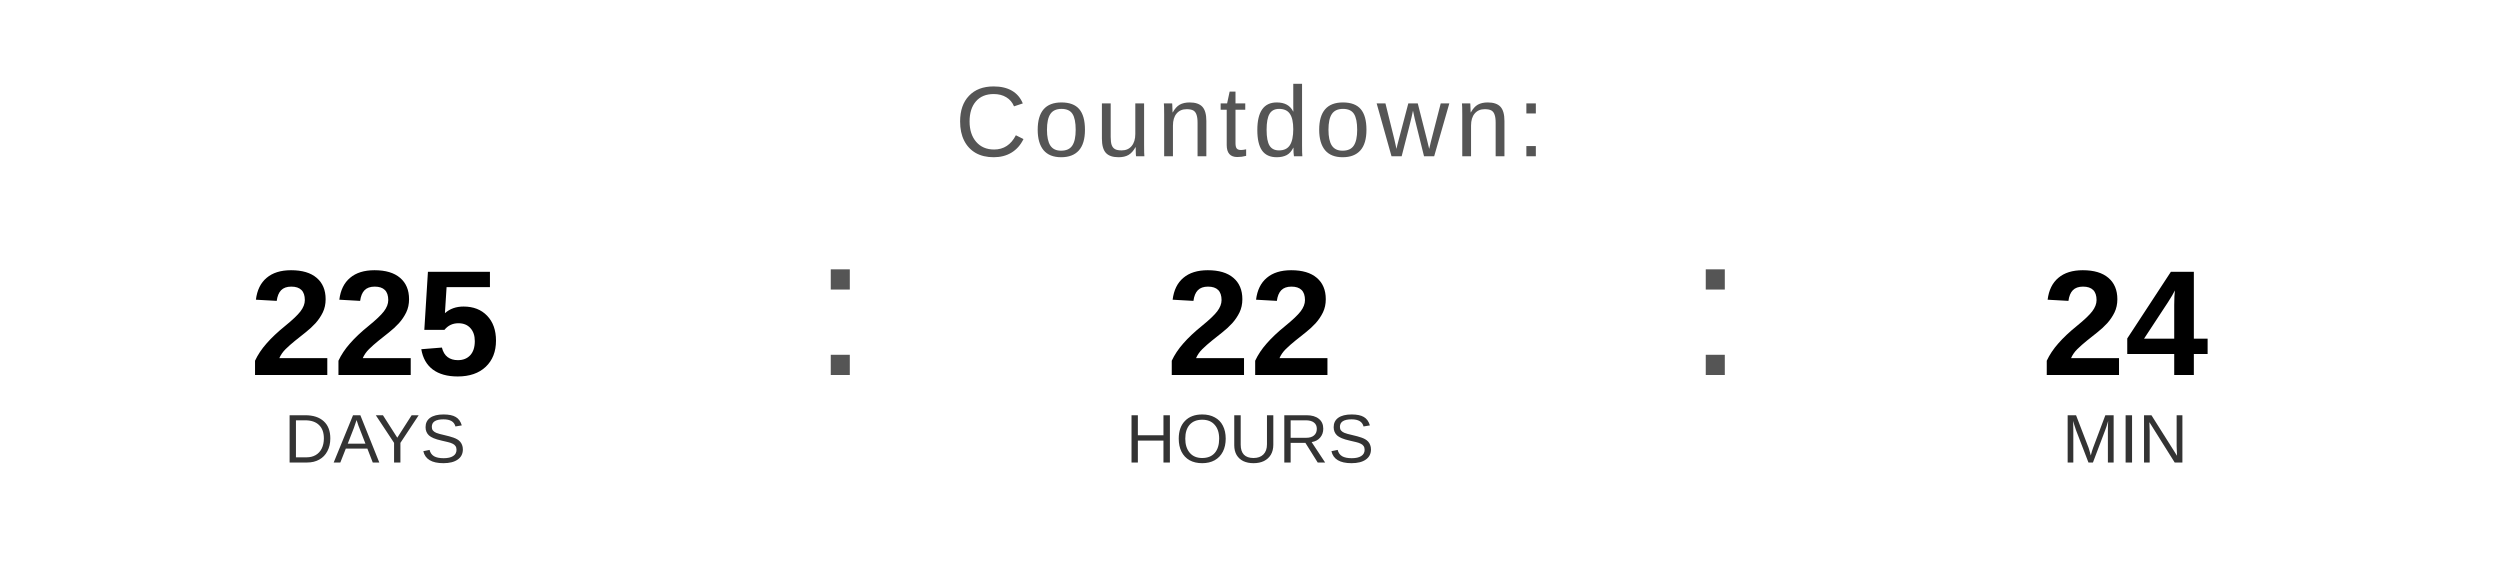
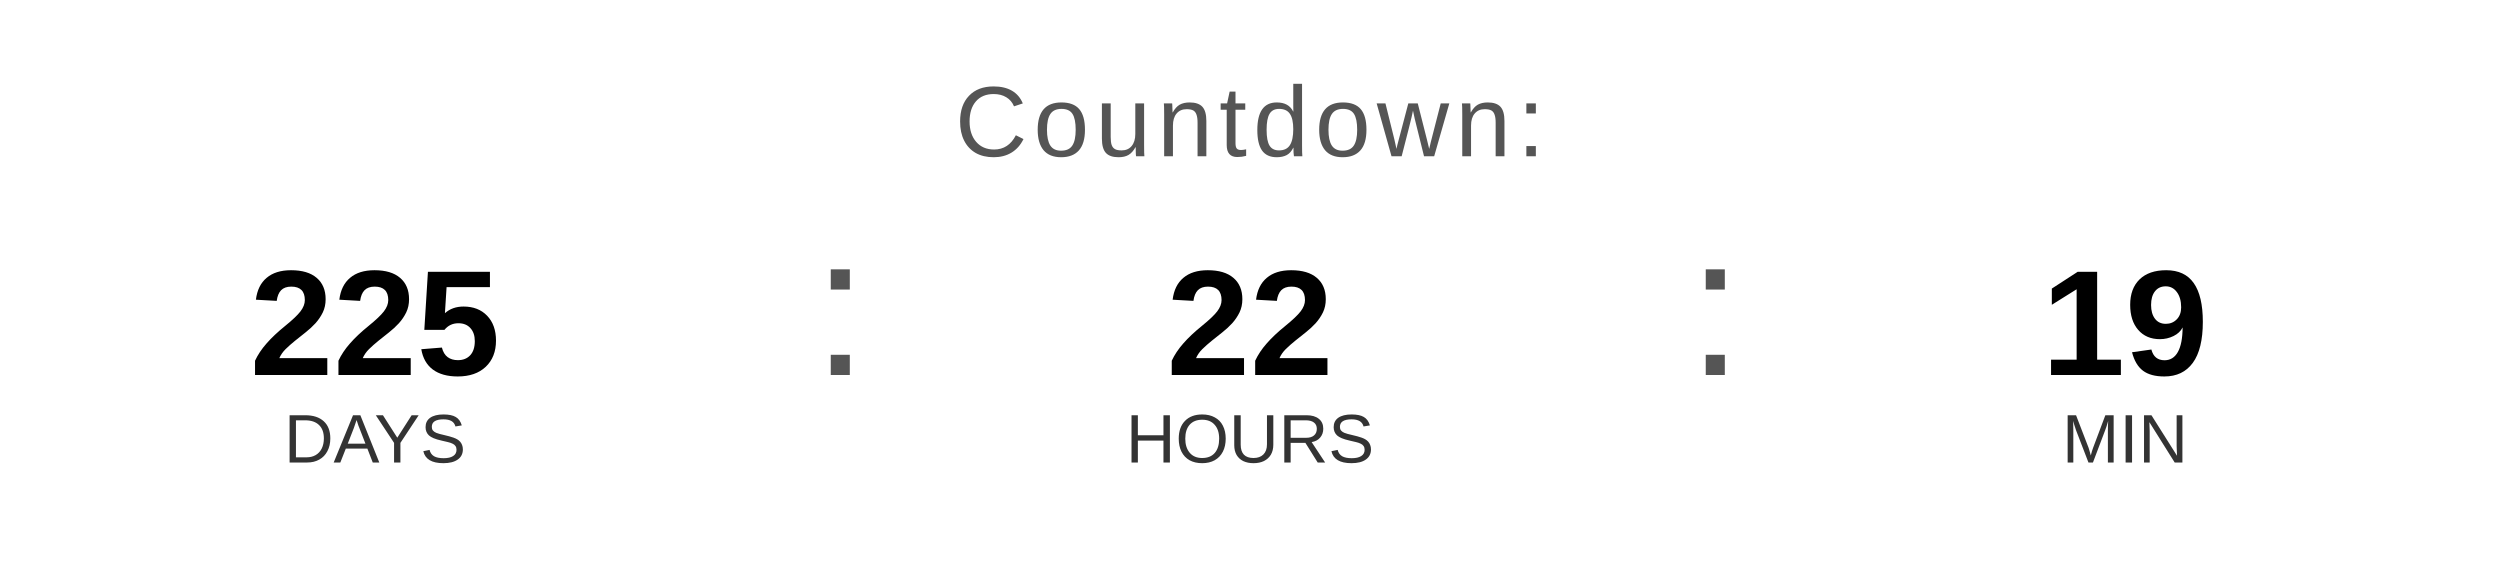
<svg xmlns="http://www.w3.org/2000/svg" width="400" height="90" viewBox="0 0 400 90">
  <text x="200" y="25" font-family="Arial, Helvetica, sans-serif" font-size="16" fill="#555555" text-anchor="middle" letter-spacing="1">
    Countdown:
  </text>
  <text x="60" y="60" font-family="Arial, Helvetica, sans-serif" font-size="24" font-weight="bold" fill="#000000" text-anchor="middle">225</text>
  <text x="60" y="74" font-family="Arial, Helvetica, sans-serif" font-size="11" fill="#333333" text-anchor="middle">DAYS</text>
  <text x="130" y="60" font-family="Arial, sans-serif" font-size="32" fill="#555555">:</text>
  <text x="200" y="60" font-family="Arial, Helvetica, sans-serif" font-size="24" font-weight="bold" fill="#000000" text-anchor="middle">22</text>
  <text x="200" y="74" font-family="Arial, Helvetica, sans-serif" font-size="11" fill="#333333" text-anchor="middle">HOURS</text>
  <text x="270" y="60" font-family="Arial, sans-serif" font-size="32" fill="#555555">:</text>
-   <text x="340" y="60" font-family="Arial, Helvetica, sans-serif" font-size="24" font-weight="bold" fill="#000000" text-anchor="middle">24</text>
+   <text x="340" y="60" font-family="Arial, Helvetica, sans-serif" font-size="24" font-weight="bold" fill="#000000" text-anchor="middle">19</text>
  <text x="340" y="74" font-family="Arial, Helvetica, sans-serif" font-size="11" fill="#333333" text-anchor="middle">MIN</text>
</svg>
